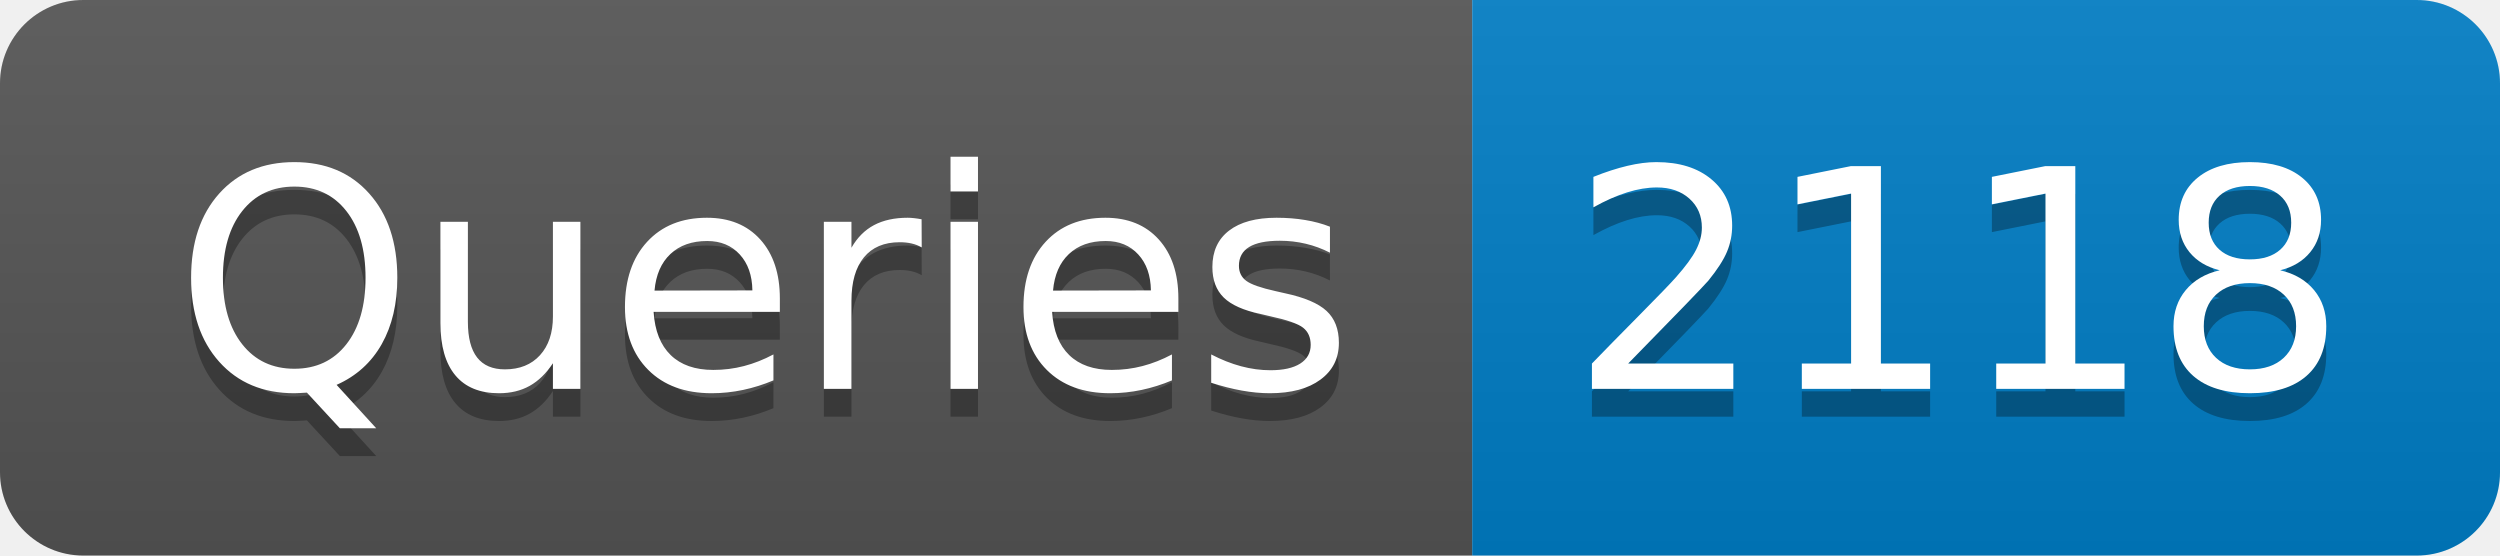
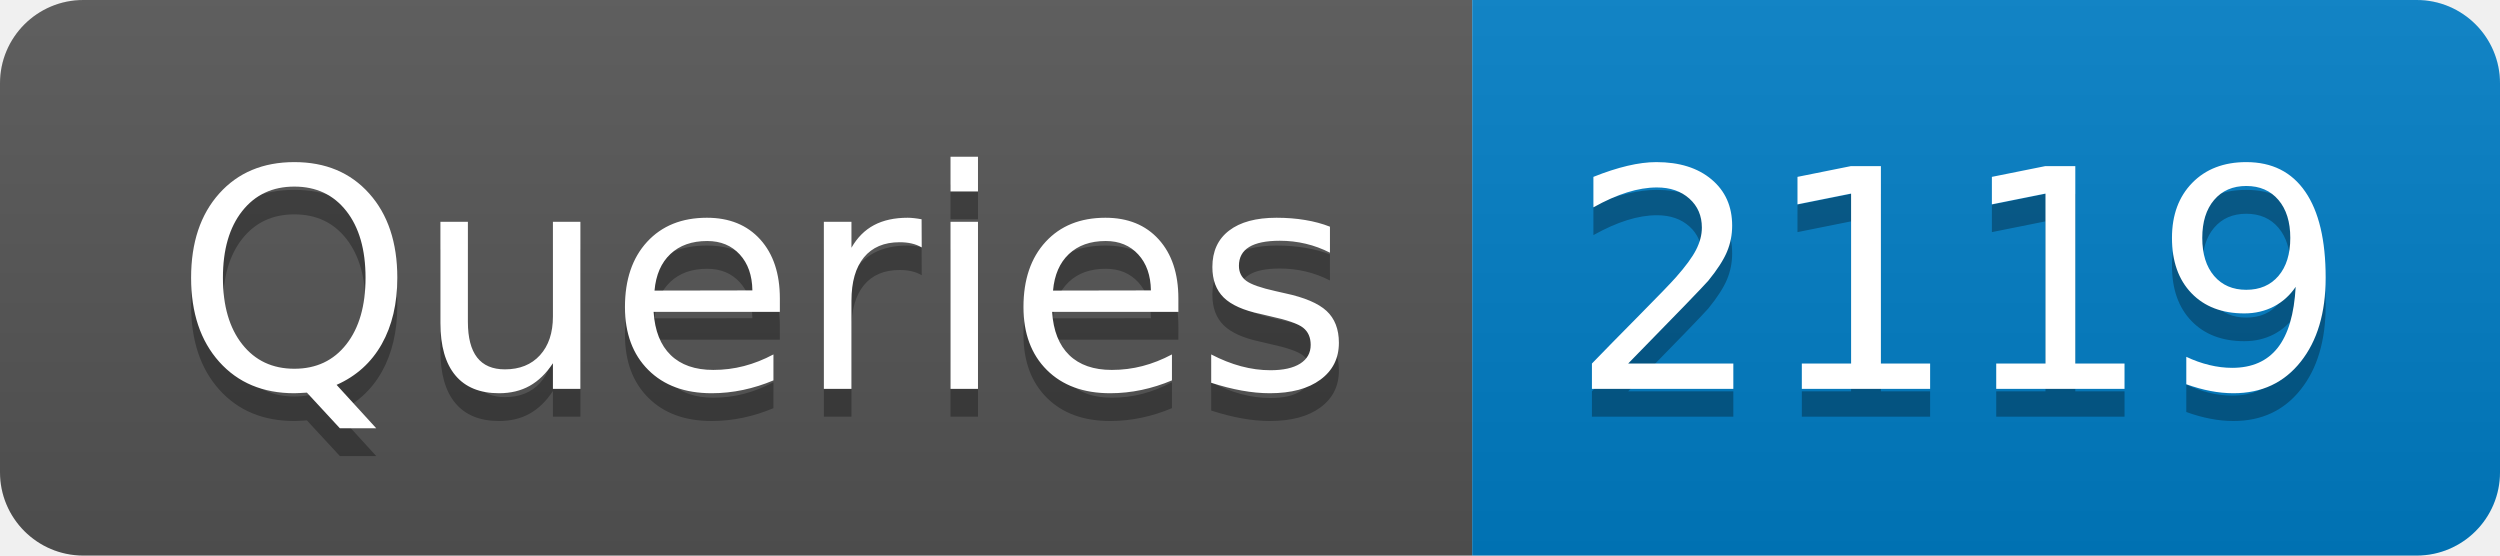
- <svg xmlns="http://www.w3.org/2000/svg" width="90" height="20" role="img" aria-label="Queries: 2118">
+ <svg xmlns="http://www.w3.org/2000/svg" width="90" height="20" role="img" aria-label="Queries: 2119">
  <linearGradient id="s" x2="0" y2="100%">
    <stop offset="0" stop-color="#bbb" stop-opacity=".1" />
    <stop offset="1" stop-opacity=".1" />
  </linearGradient>
  <clipPath id="r">
    <rect width="90" height="20" rx="3" fill="#fff" />
  </clipPath>
  <g clip-path="url(#r)">
    <rect width="53" height="20" fill="#555" />
    <rect x="53" width="37" height="20" fill="#007ec6" />
    <rect width="90" height="20" fill="url(#s)" />
  </g>
  <g fill="#fff" text-anchor="middle" font-family="Verdana,Geneva,DejaVu Sans,sans-serif" text-rendering="geometricPrecision" font-size="110">
    <text aria-hidden="true" x="275" y="150" fill="#010101" fill-opacity=".3" transform="scale(.1)" textLength="430">Queries</text>
    <text x="275" y="140" transform="scale(.1)" fill="#fff" textLength="430">Queries</text>
-     <text aria-hidden="true" x="705" y="150" fill="#010101" fill-opacity=".3" transform="scale(.1)" textLength="270">2118</text>
-     <text x="705" y="140" transform="scale(.1)" fill="#fff" textLength="270">2118</text>
+     <text aria-hidden="true" x="705" y="150" fill="#010101" fill-opacity=".3" transform="scale(.1)" textLength="270">2119</text>
+     <text x="705" y="140" transform="scale(.1)" fill="#fff" textLength="270">2119</text>
  </g>
</svg>
